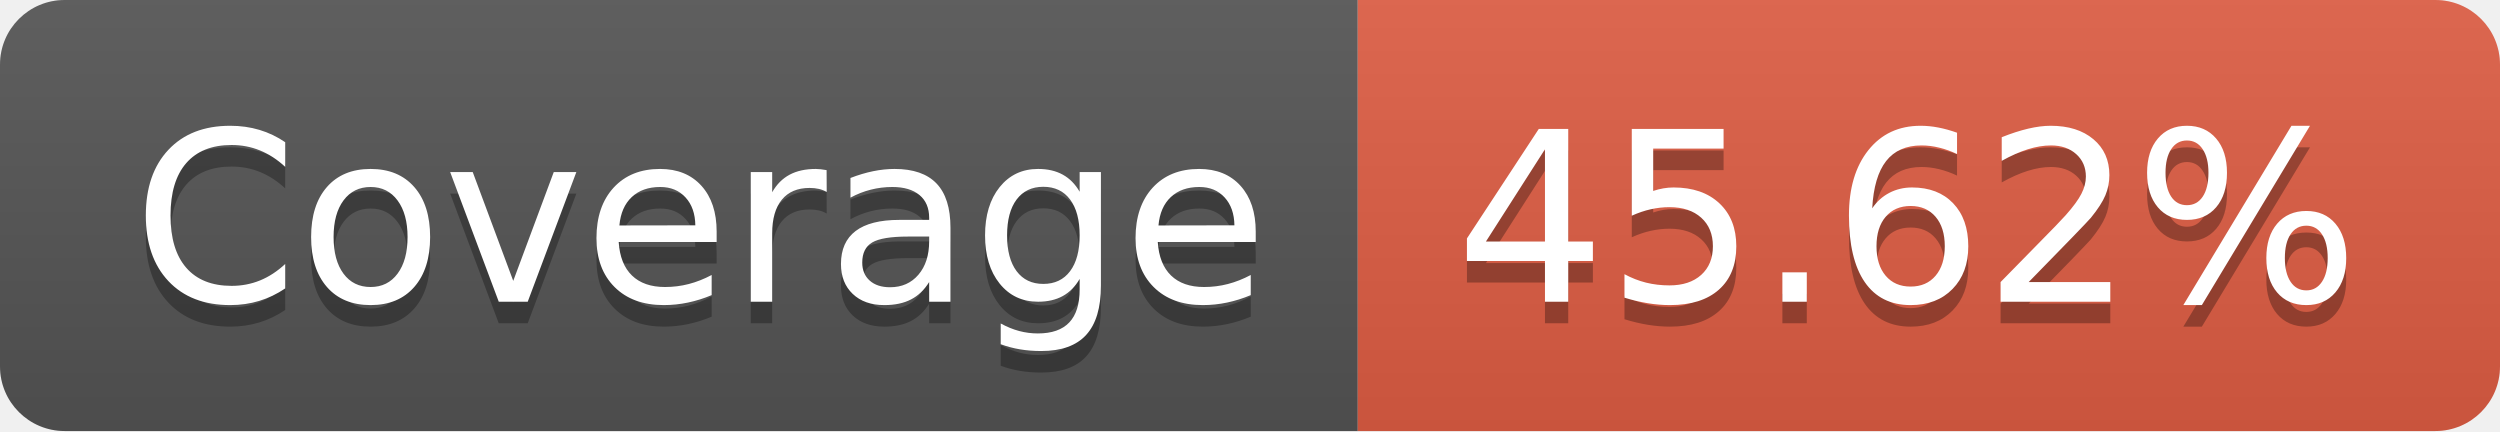
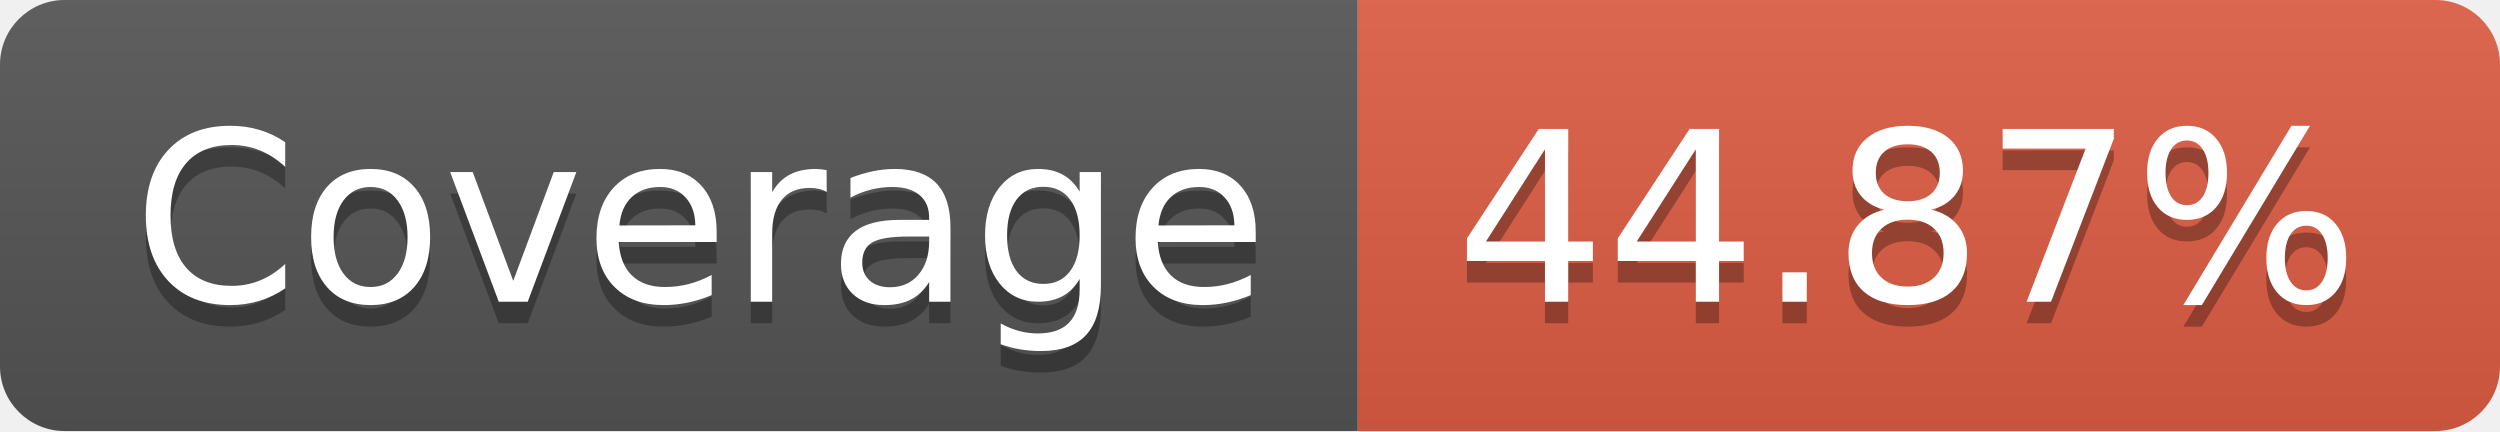
- <svg xmlns="http://www.w3.org/2000/svg" width="116" height="20" role="img" aria-label="Coverage: 45.62%">
+ <svg xmlns="http://www.w3.org/2000/svg" width="116" height="20" role="img" aria-label="Coverage: 44.87%">
  <linearGradient id="s" x2="0" y2="100%">
    <stop offset="0" stop-color="#bbb" stop-opacity=".1" />
    <stop offset="1" stop-opacity=".1" />
  </linearGradient>
  <clipPath id="r">
    <rect width="116" height="20" rx="3" fill="#fff" />
  </clipPath>
  <g clip-path="url(#r)">
    <rect width="63" height="20" fill="#555" />
    <rect x="63" width="53" height="20" fill="#e05d44" />
    <rect width="116" height="20" fill="url(#s)" />
  </g>
  <g fill="#fff" text-anchor="middle" font-family="Verdana,Geneva,DejaVu Sans,sans-serif" text-rendering="geometricPrecision" font-size="110">
    <text aria-hidden="true" x="325" y="150" fill="#010101" fill-opacity=".3" transform="scale(.1)" textLength="530">Coverage</text>
    <text x="325" y="140" transform="scale(.1)" fill="#fff" textLength="530">Coverage</text>
-     <text aria-hidden="true" x="885" y="150" fill="#010101" fill-opacity=".3" transform="scale(.1)" textLength="430">45.62%</text>
-     <text x="885" y="140" transform="scale(.1)" fill="#fff" textLength="430">45.62%</text>
+     <text aria-hidden="true" x="885" y="150" fill="#010101" fill-opacity=".3" transform="scale(.1)" textLength="430">44.87%</text>
+     <text x="885" y="140" transform="scale(.1)" fill="#fff" textLength="430">44.87%</text>
  </g>
</svg>
